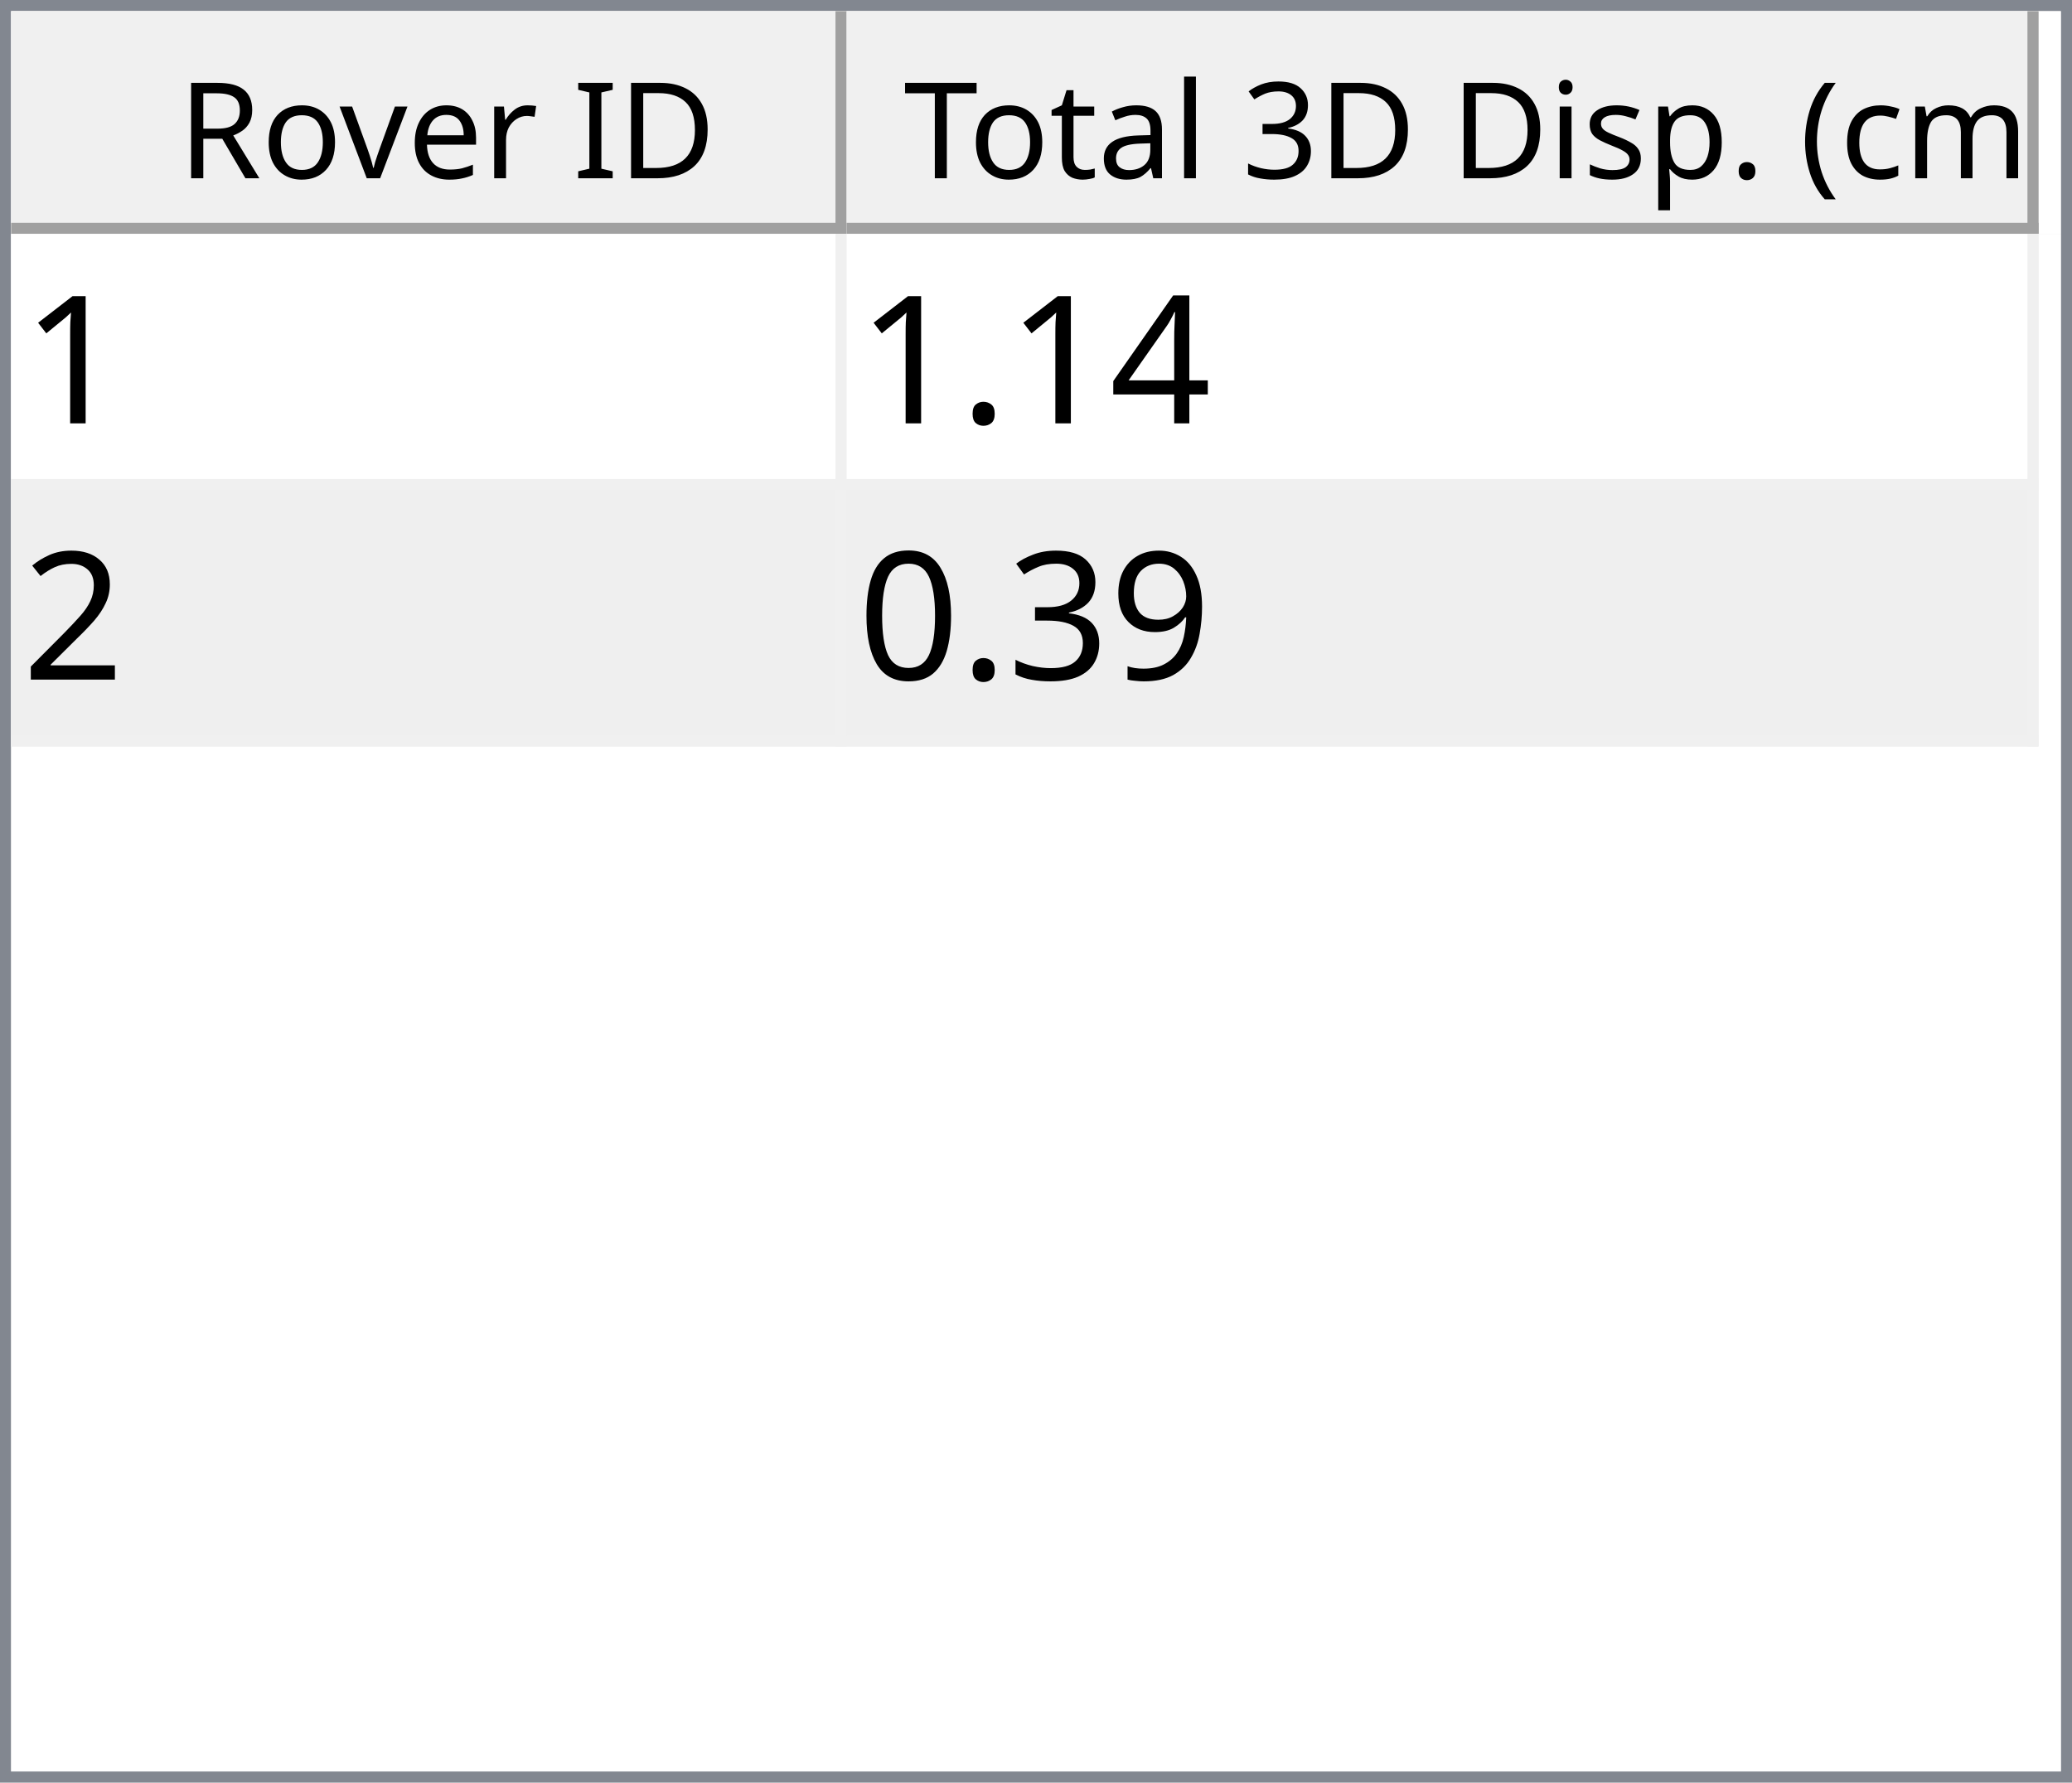
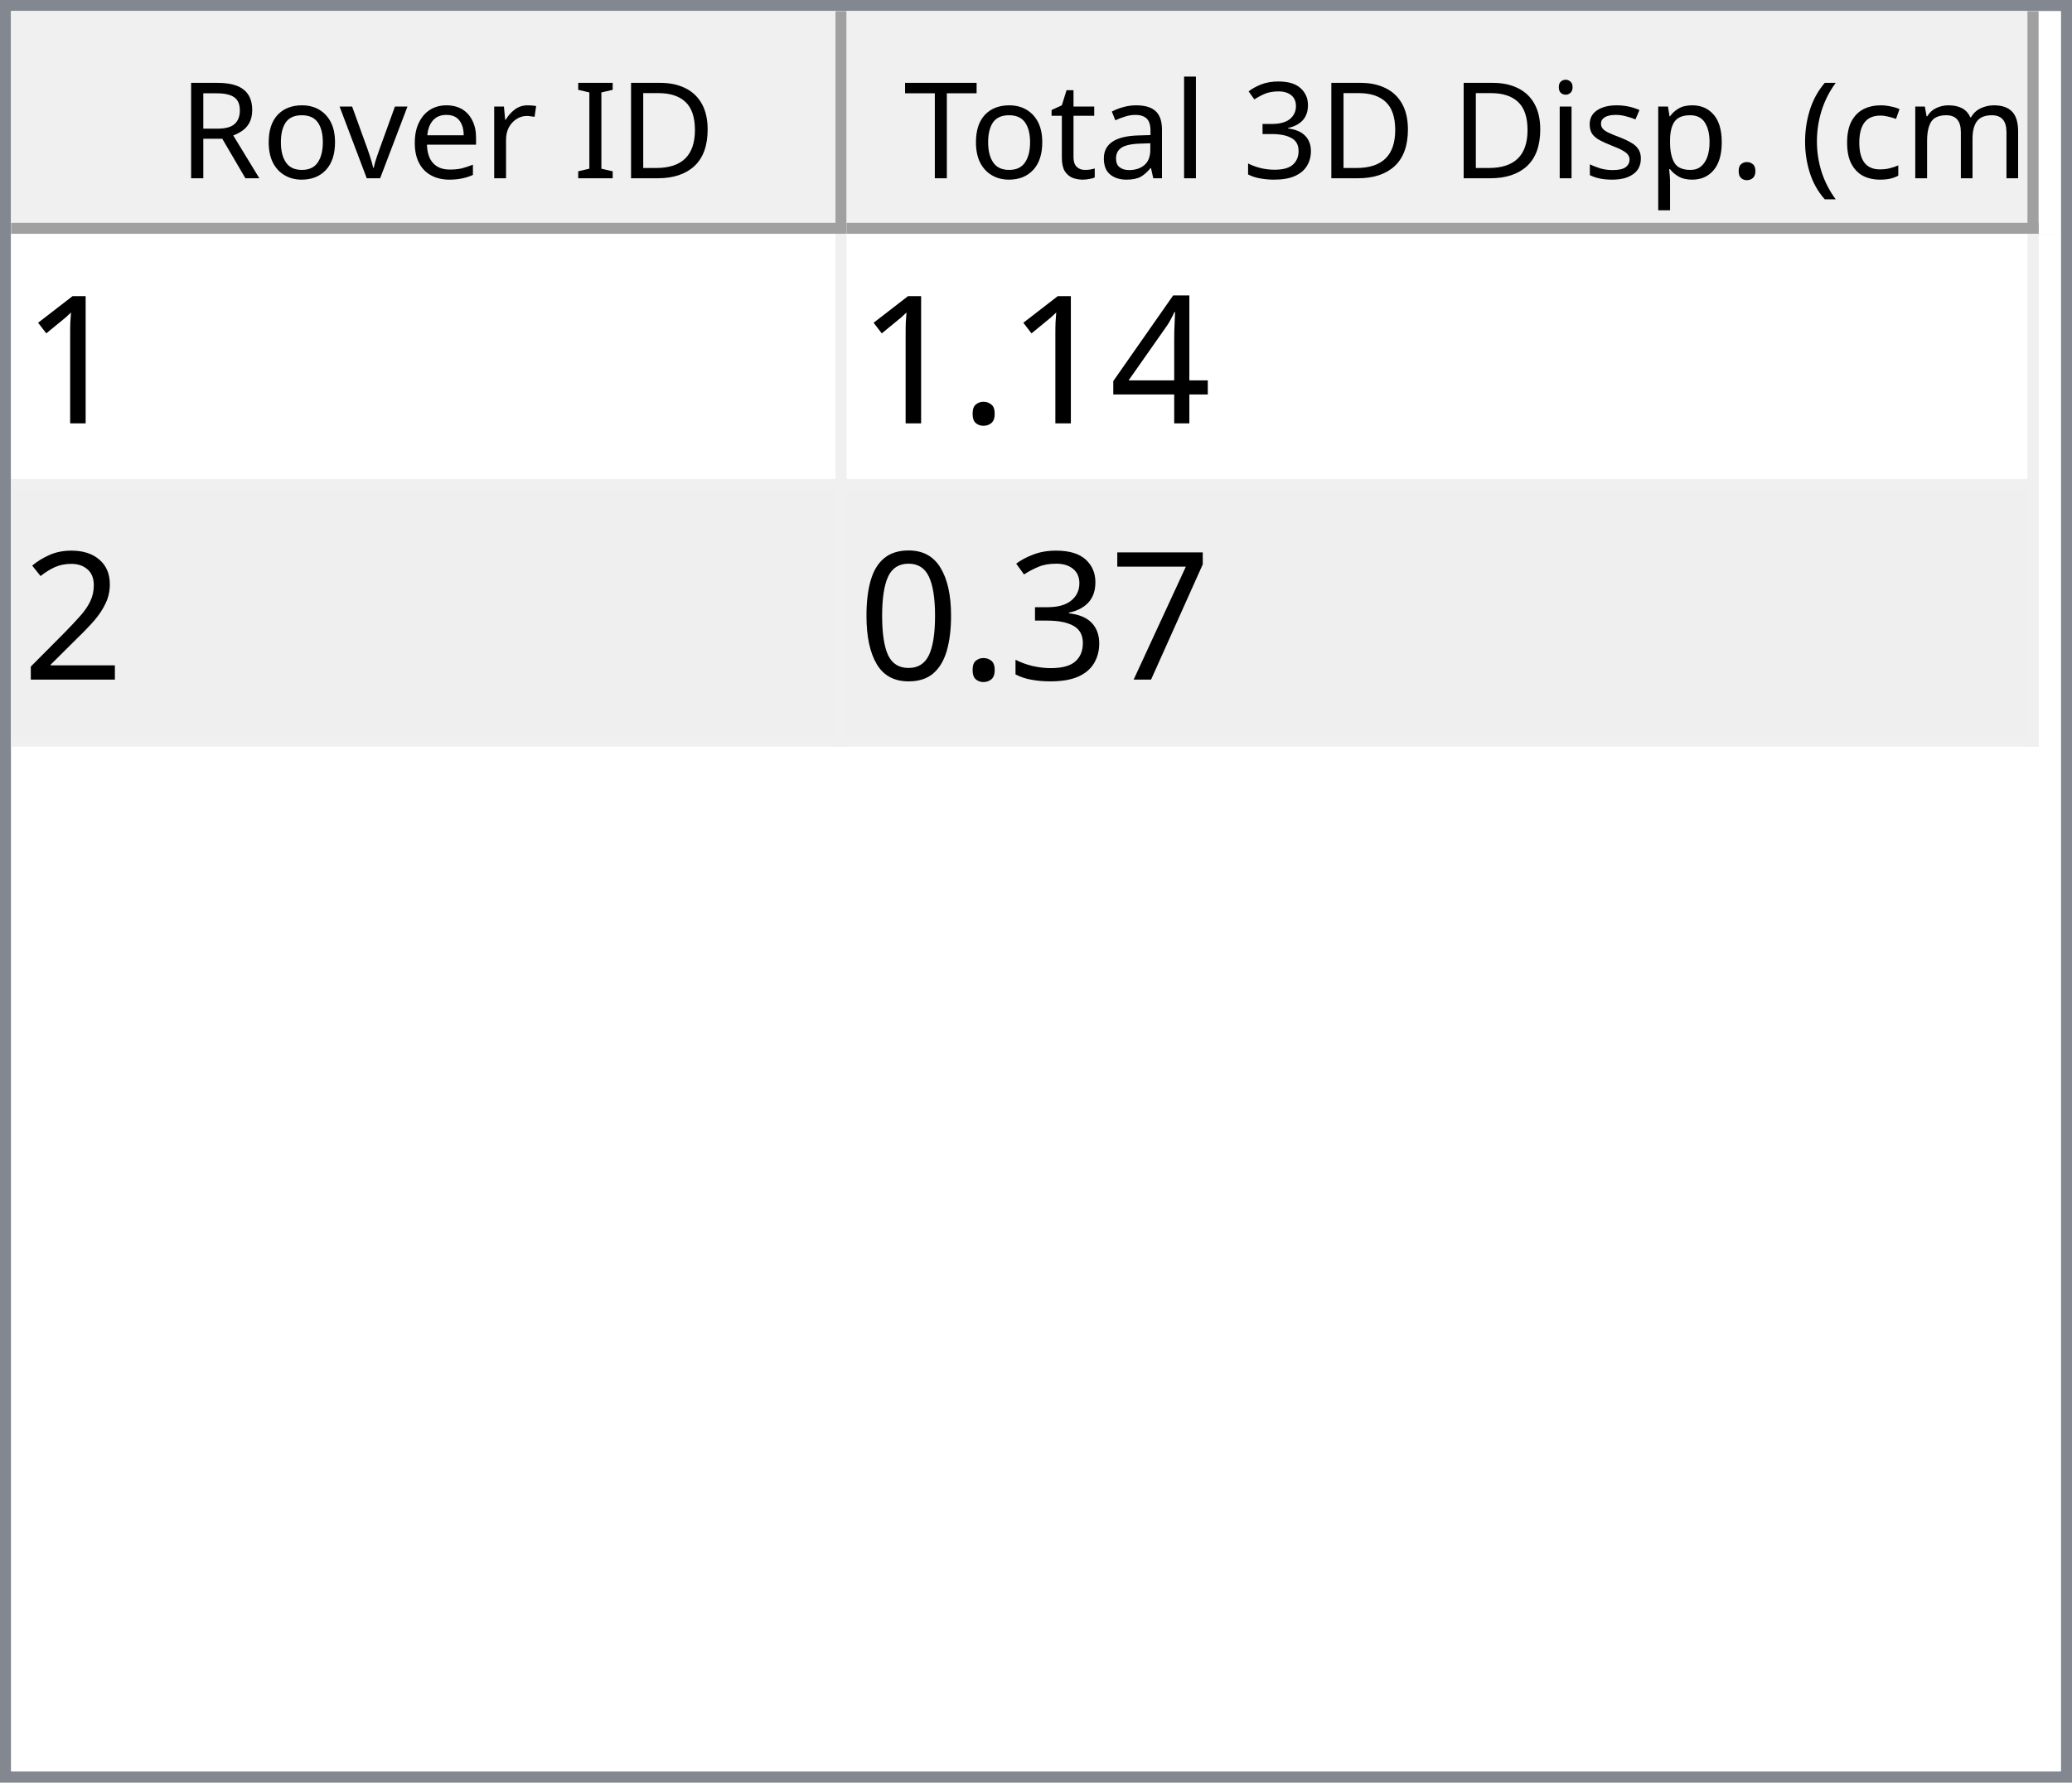
<svg xmlns="http://www.w3.org/2000/svg" style="fill-opacity:1; color-rendering:auto; color-interpolation:auto; text-rendering:auto; stroke:black; stroke-linecap:square; stroke-miterlimit:10; shape-rendering:auto; stroke-opacity:1; fill:black; stroke-dasharray:none; font-weight:normal; stroke-width:1; font-family:'Dialog'; font-style:normal; stroke-linejoin:miter; font-size:12px; stroke-dashoffset:0; image-rendering:auto;" width="186" height="160">
  <defs id="genericDefs" />
  <g>
    <defs id="defs1">
      <clipPath clipPathUnits="userSpaceOnUse" id="clipPath1">
        <path d="M0 0 L186 0 L186 160 L0 160 L0 0 Z" />
      </clipPath>
      <clipPath clipPathUnits="userSpaceOnUse" id="clipPath2">
        <path d="M0 0 L0 160 L186 160 L186 0 Z" />
      </clipPath>
      <clipPath clipPathUnits="userSpaceOnUse" id="clipPath3">
        <path d="M0 0 L0 20 L184 20 L184 0 Z" />
      </clipPath>
      <clipPath clipPathUnits="userSpaceOnUse" id="clipPath4">
        <path d="M0 0 L0 20 L75 20 L75 0 Z" />
      </clipPath>
      <clipPath clipPathUnits="userSpaceOnUse" id="clipPath5">
        <path d="M1 1 L1 19 L74 19 L74 1 Z" />
      </clipPath>
      <clipPath clipPathUnits="userSpaceOnUse" id="clipPath6">
        <path d="M0 0 L0 18 L73 18 L73 0 Z" />
      </clipPath>
      <clipPath clipPathUnits="userSpaceOnUse" id="clipPath7">
        <path d="M-0.5 -0.5 L-0.5 19.5 L74.5 19.5 L74.5 -0.5 Z" />
      </clipPath>
      <clipPath clipPathUnits="userSpaceOnUse" id="clipPath8">
        <path d="M0 0 L0 20 L107 20 L107 0 Z" />
      </clipPath>
      <clipPath clipPathUnits="userSpaceOnUse" id="clipPath9">
        <path d="M1 1 L1 19 L106 19 L106 1 Z" />
      </clipPath>
      <clipPath clipPathUnits="userSpaceOnUse" id="clipPath10">
        <path d="M0 0 L0 18 L105 18 L105 0 Z" />
      </clipPath>
      <clipPath clipPathUnits="userSpaceOnUse" id="clipPath11">
        <path d="M-0.5 -0.5 L-0.5 19.5 L106.5 19.5 L106.5 -0.5 Z" />
      </clipPath>
      <clipPath clipPathUnits="userSpaceOnUse" id="clipPath12">
        <path d="M0 0 L0 138 L184 138 L184 0 Z" />
      </clipPath>
      <clipPath clipPathUnits="userSpaceOnUse" id="clipPath13">
        <path d="M0 0 L0 46 L182 46 L182 0 Z" />
      </clipPath>
      <clipPath clipPathUnits="userSpaceOnUse" id="clipPath14">
        <path d="M-0.5 -0.5 L-0.5 45.5 L181.5 45.5 L181.5 -0.5 Z" />
      </clipPath>
      <clipPath clipPathUnits="userSpaceOnUse" id="clipPath15">
        <path d="M0 0 L0 22 L74 22 L74 0 Z" />
      </clipPath>
      <clipPath clipPathUnits="userSpaceOnUse" id="clipPath16">
        <path d="M0 0 L0 22 L106 22 L106 0 Z" />
      </clipPath>
      <font horiz-adv-x="64.551" id="font1">
        <font-face ascent="107.91" descent="25.098" units-per-em="100" style="font-style:normal; font-family:Segoe UI; font-weight:normal;" />
        <missing-glyph horiz-adv-x="64.551" d="M8.109 0 L8.109 68.266 L56.453 68.266 L56.453 0 L8.109 0 ZM15.328 7.234 L49.219 7.234 L49.219 61.031 L15.328 61.031 L15.328 7.234 Z" />
        <glyph unicode="D" horiz-adv-x="70.117" d="M9.188 0 L9.188 70.016 L28.516 70.016 Q65.531 70.016 65.531 35.891 Q65.531 19.672 55.25 9.836 Q44.969 0 27.734 0 L9.188 0 ZM17.391 62.594 L17.391 7.422 L27.828 7.422 Q41.609 7.422 49.273 14.797 Q56.938 22.172 56.938 35.688 Q56.938 62.594 28.328 62.594 L17.391 62.594 Z" />
        <glyph unicode="I" horiz-adv-x="26.611" d="M17.391 0 L9.188 0 L9.188 70.016 L17.391 70.016 L17.391 0 Z" />
        <glyph unicode=" " horiz-adv-x="27.393" d="" />
        <glyph unicode="r" horiz-adv-x="34.766" d="M34.188 41.891 Q32.078 43.5 28.125 43.5 Q23 43.5 19.555 38.672 Q16.109 33.844 16.109 25.484 L16.109 0 L8.109 0 L8.109 50 L16.109 50 L16.109 39.703 L16.312 39.703 Q18.016 44.969 21.531 47.922 Q25.047 50.875 29.391 50.875 Q32.516 50.875 34.188 50.203 L34.188 41.891 Z" />
        <glyph unicode="e" horiz-adv-x="52.295" d="M48.297 23 L12.984 23 Q13.188 14.656 17.484 10.109 Q21.781 5.562 29.297 5.562 Q37.75 5.562 44.828 11.141 L44.828 3.609 Q38.234 -1.172 27.391 -1.172 Q16.797 -1.172 10.742 5.641 Q4.688 12.453 4.688 24.812 Q4.688 36.469 11.305 43.82 Q17.922 51.172 27.734 51.172 Q37.547 51.172 42.922 44.828 Q48.297 38.484 48.297 27.203 L48.297 23 ZM40.094 29.781 Q40.047 36.719 36.75 40.578 Q33.453 44.438 27.594 44.438 Q21.922 44.438 17.969 40.383 Q14.016 36.328 13.094 29.781 L40.094 29.781 Z" />
        <glyph unicode="v" horiz-adv-x="47.9" d="M47.406 50 L27.484 0 L19.625 0 L0.688 50 L9.469 50 L22.172 13.672 Q23.578 9.672 23.922 6.688 L24.125 6.688 Q24.609 10.453 25.688 13.484 L38.969 50 L47.406 50 Z" />
        <glyph unicode="o" horiz-adv-x="58.594" d="M29 -1.172 Q17.922 -1.172 11.305 5.836 Q4.688 12.844 4.688 24.422 Q4.688 37.016 11.57 44.094 Q18.453 51.172 30.172 51.172 Q41.359 51.172 47.633 44.289 Q53.906 37.406 53.906 25.203 Q53.906 13.234 47.141 6.031 Q40.375 -1.172 29 -1.172 ZM29.594 44.438 Q21.875 44.438 17.383 39.188 Q12.891 33.938 12.891 24.703 Q12.891 15.828 17.43 10.695 Q21.969 5.562 29.594 5.562 Q37.359 5.562 41.531 10.594 Q45.703 15.625 45.703 24.906 Q45.703 34.281 41.531 39.359 Q37.359 44.438 29.594 44.438 Z" />
        <glyph unicode="R" horiz-adv-x="59.814" d="M59.375 0 L49.609 0 L37.891 19.625 Q36.281 22.359 34.766 24.289 Q33.25 26.219 31.664 27.438 Q30.078 28.656 28.25 29.219 Q26.422 29.781 24.125 29.781 L17.391 29.781 L17.391 0 L9.188 0 L9.188 70.016 L30.078 70.016 Q34.672 70.016 38.555 68.867 Q42.438 67.719 45.289 65.375 Q48.141 63.031 49.758 59.547 Q51.375 56.062 51.375 51.375 Q51.375 47.703 50.273 44.656 Q49.172 41.609 47.148 39.211 Q45.125 36.812 42.266 35.133 Q39.406 33.453 35.844 32.516 L35.844 32.328 Q37.594 31.547 38.891 30.547 Q40.188 29.547 41.359 28.18 Q42.531 26.812 43.68 25.078 Q44.828 23.344 46.234 21.047 L59.375 0 ZM17.391 62.594 L17.391 37.203 L28.516 37.203 Q31.594 37.203 34.203 38.133 Q36.812 39.062 38.719 40.797 Q40.625 42.531 41.703 45.047 Q42.781 47.562 42.781 50.688 Q42.781 56.297 39.141 59.445 Q35.5 62.594 28.609 62.594 L17.391 62.594 Z" />
        <glyph unicode=")" horiz-adv-x="30.176" d="M8.297 -15.922 L1.172 -15.922 Q16.406 2.344 16.406 26.812 Q16.406 51.469 1.078 70.016 L8.297 70.016 Q23.531 52.156 23.531 26.703 Q23.531 1.375 8.297 -15.922 Z" />
        <glyph unicode="m" horiz-adv-x="86.133" d="M79.109 0 L71.094 0 L71.094 28.719 Q71.094 37.016 68.531 40.727 Q65.969 44.438 59.906 44.438 Q54.781 44.438 51.195 39.75 Q47.609 35.062 47.609 28.516 L47.609 0 L39.594 0 L39.594 29.688 Q39.594 44.438 28.219 44.438 Q22.953 44.438 19.531 40.016 Q16.109 35.594 16.109 28.516 L16.109 0 L8.109 0 L8.109 50 L16.109 50 L16.109 42.094 L16.312 42.094 Q21.625 51.172 31.844 51.172 Q36.969 51.172 40.773 48.312 Q44.578 45.453 46 40.828 Q51.562 51.172 62.594 51.172 Q79.109 51.172 79.109 30.812 L79.109 0 Z" />
        <glyph unicode="c" horiz-adv-x="46.191" d="M42.188 2.297 Q36.422 -1.172 28.516 -1.172 Q17.828 -1.172 11.258 5.789 Q4.688 12.75 4.688 23.828 Q4.688 36.188 11.766 43.68 Q18.844 51.172 30.672 51.172 Q37.25 51.172 42.281 48.734 L42.281 40.531 Q36.719 44.438 30.375 44.438 Q22.703 44.438 17.797 38.945 Q12.891 33.453 12.891 24.516 Q12.891 15.719 17.508 10.641 Q22.125 5.562 29.891 5.562 Q36.422 5.562 42.188 9.906 L42.188 2.297 Z" />
        <glyph unicode="(" horiz-adv-x="30.176" d="M29.109 -15.922 L21.969 -15.922 Q6.844 1.375 6.844 26.703 Q6.844 52.156 21.969 70.016 L29.203 70.016 Q13.875 51.469 13.875 26.812 Q13.875 2.344 29.109 -15.922 Z" />
        <glyph unicode="." horiz-adv-x="21.68" d="M10.891 -1.078 Q8.641 -1.078 7.055 0.539 Q5.469 2.156 5.469 4.391 Q5.469 6.641 7.055 8.273 Q8.641 9.906 10.891 9.906 Q13.188 9.906 14.797 8.273 Q16.406 6.641 16.406 4.391 Q16.406 2.156 14.797 0.539 Q13.188 -1.078 10.891 -1.078 Z" />
        <glyph unicode="p" horiz-adv-x="58.789" d="M16.312 7.234 L16.109 7.234 L16.109 -23 L8.109 -23 L8.109 50 L16.109 50 L16.109 41.219 L16.312 41.219 Q22.219 51.172 33.594 51.172 Q43.266 51.172 48.688 44.461 Q54.109 37.75 54.109 26.469 Q54.109 13.922 48 6.375 Q41.891 -1.172 31.297 -1.172 Q21.578 -1.172 16.312 7.234 ZM16.109 27.391 L16.109 20.406 Q16.109 14.203 20.141 9.883 Q24.172 5.562 30.375 5.562 Q37.641 5.562 41.773 11.133 Q45.906 16.703 45.906 26.609 Q45.906 34.969 42.047 39.703 Q38.188 44.438 31.594 44.438 Q24.609 44.438 20.359 39.578 Q16.109 34.719 16.109 27.391 Z" />
        <glyph unicode="s" horiz-adv-x="42.432" d="M5.078 1.812 L5.078 10.406 Q11.625 5.562 19.484 5.562 Q30.031 5.562 30.031 12.594 Q30.031 14.594 29.125 15.992 Q28.219 17.391 26.68 18.461 Q25.141 19.531 23.07 20.383 Q21 21.234 18.609 22.172 Q15.281 23.484 12.766 24.828 Q10.25 26.172 8.57 27.859 Q6.891 29.547 6.031 31.695 Q5.172 33.844 5.172 36.719 Q5.172 40.234 6.789 42.945 Q8.406 45.656 11.086 47.484 Q13.766 49.312 17.211 50.242 Q20.656 51.172 24.312 51.172 Q30.812 51.172 35.938 48.922 L35.938 40.828 Q30.422 44.438 23.25 44.438 Q21 44.438 19.195 43.922 Q17.391 43.406 16.094 42.477 Q14.797 41.547 14.086 40.258 Q13.375 38.969 13.375 37.406 Q13.375 35.453 14.086 34.133 Q14.797 32.812 16.164 31.789 Q17.531 30.766 19.484 29.938 Q21.438 29.109 23.922 28.125 Q27.25 26.859 29.883 25.516 Q32.516 24.172 34.375 22.484 Q36.234 20.797 37.234 18.602 Q38.234 16.406 38.234 13.375 Q38.234 9.672 36.602 6.938 Q34.969 4.203 32.234 2.398 Q29.5 0.594 25.93 -0.289 Q22.359 -1.172 18.453 -1.172 Q10.75 -1.172 5.078 1.812 Z" />
        <glyph unicode="i" horiz-adv-x="24.219" d="M12.203 62.703 Q10.062 62.703 8.547 64.164 Q7.031 65.625 7.031 67.875 Q7.031 70.125 8.547 71.609 Q10.062 73.094 12.203 73.094 Q14.406 73.094 15.945 71.609 Q17.484 70.125 17.484 67.875 Q17.484 65.719 15.945 64.211 Q14.406 62.703 12.203 62.703 ZM16.109 0 L8.109 0 L8.109 50 L16.109 50 L16.109 0 Z" />
        <glyph unicode="3" horiz-adv-x="53.906" d="M46.531 19.828 Q46.531 15.094 44.75 11.211 Q42.969 7.328 39.719 4.57 Q36.469 1.812 31.93 0.297 Q27.391 -1.219 21.922 -1.219 Q11.922 -1.219 6 2.594 L6 11.188 Q13.094 5.609 22.219 5.609 Q25.875 5.609 28.828 6.539 Q31.781 7.469 33.906 9.227 Q36.031 10.984 37.18 13.477 Q38.328 15.969 38.328 19.094 Q38.328 32.812 18.797 32.812 L12.984 32.812 L12.984 39.594 L18.5 39.594 Q35.797 39.594 35.797 52.484 Q35.797 64.406 22.609 64.406 Q15.188 64.406 8.688 59.422 L8.688 67.188 Q15.375 71.188 24.609 71.188 Q29 71.188 32.57 69.969 Q36.141 68.75 38.68 66.555 Q41.219 64.359 42.609 61.281 Q44 58.203 44 54.5 Q44 40.672 30.031 36.719 L30.031 36.531 Q33.594 36.141 36.625 34.797 Q39.656 33.453 41.852 31.305 Q44.047 29.156 45.289 26.25 Q46.531 23.344 46.531 19.828 Z" />
        <glyph unicode="l" horiz-adv-x="24.219" d="M16.109 0 L8.109 0 L8.109 74.031 L16.109 74.031 L16.109 0 Z" />
        <glyph unicode="a" horiz-adv-x="50.879" d="M43.891 0 L35.891 0 L35.891 7.812 L35.688 7.812 Q30.469 -1.172 20.312 -1.172 Q12.844 -1.172 8.617 2.781 Q4.391 6.734 4.391 13.281 Q4.391 27.297 20.906 29.594 L35.891 31.688 Q35.891 44.438 25.594 44.438 Q16.547 44.438 9.281 38.281 L9.281 46.484 Q16.656 51.172 26.266 51.172 Q43.891 51.172 43.891 32.516 L43.891 0 ZM35.891 25.297 L23.828 23.641 Q18.266 22.859 15.43 20.875 Q12.594 18.891 12.594 13.875 Q12.594 10.203 15.211 7.883 Q17.828 5.562 22.172 5.562 Q28.125 5.562 32.008 9.742 Q35.891 13.922 35.891 20.312 L35.891 25.297 Z" />
        <glyph unicode="t" horiz-adv-x="33.887" d="M31.297 0.484 Q28.469 -1.078 23.828 -1.078 Q10.688 -1.078 10.688 13.578 L10.688 43.172 L2.094 43.172 L2.094 50 L10.688 50 L10.688 62.203 L18.703 64.797 L18.703 50 L31.297 50 L31.297 43.172 L18.703 43.172 L18.703 14.984 Q18.703 9.969 20.414 7.82 Q22.125 5.672 26.078 5.672 Q29.109 5.672 31.297 7.328 L31.297 0.484 Z" />
        <glyph unicode="T" horiz-adv-x="52.393" d="M50.594 62.594 L30.375 62.594 L30.375 0 L22.172 0 L22.172 62.594 L2 62.594 L2 70.016 L50.594 70.016 L50.594 62.594 Z" />
      </font>
      <font horiz-adv-x="75.0" id="font2">
        <font-face ascent="100.537" descent="21.973" units-per-em="100" style="font-style:normal; font-family:sans-serif; font-weight:normal;" />
        <missing-glyph horiz-adv-x="75.0" d="M12.5 0 L12.5 62.5 L62.5 62.5 L62.5 0 L12.5 0 ZM14.062 1.562 L60.938 1.562 L60.938 60.938 L14.062 60.938 L14.062 1.562 Z" />
        <glyph unicode="1" horiz-adv-x="55.615" d="M37.25 0 L28.469 0 L28.469 56 Q25.297 52.984 20.141 49.953 Q14.984 46.922 10.891 45.406 L10.891 53.906 Q18.266 57.375 23.781 62.305 Q29.297 67.234 31.594 71.875 L37.25 71.875 L37.25 0 Z" />
        <glyph unicode="4" horiz-adv-x="55.615" d="M32.328 0 L32.328 17.141 L1.266 17.141 L1.266 25.203 L33.938 71.578 L41.109 71.578 L41.109 25.203 L50.781 25.203 L50.781 17.141 L41.109 17.141 L41.109 0 L32.328 0 ZM32.328 25.203 L32.328 57.469 L9.906 25.203 L32.328 25.203 Z" />
        <glyph unicode="." horiz-adv-x="27.783" d="M9.078 0 L9.078 10.016 L19.094 10.016 L19.094 0 L9.078 0 Z" />
        <glyph unicode="2" horiz-adv-x="55.615" d="M50.344 8.453 L50.344 0 L3.031 0 Q2.938 3.172 4.047 6.109 Q5.859 10.938 9.836 15.625 Q13.812 20.312 21.344 26.469 Q33.016 36.031 37.117 41.625 Q41.219 47.219 41.219 52.203 Q41.219 57.422 37.477 61.008 Q33.734 64.594 27.734 64.594 Q21.391 64.594 17.578 60.789 Q13.766 56.984 13.719 50.25 L4.688 51.172 Q5.609 61.281 11.664 66.578 Q17.719 71.875 27.938 71.875 Q38.234 71.875 44.242 66.164 Q50.25 60.453 50.25 52 Q50.25 47.703 48.492 43.555 Q46.734 39.406 42.656 34.812 Q38.578 30.219 29.109 22.219 Q21.188 15.578 18.945 13.211 Q16.703 10.844 15.234 8.453 L50.344 8.453 Z" />
-         <glyph unicode="9" horiz-adv-x="55.615" d="M5.469 16.547 L13.922 17.328 Q14.984 11.375 18.016 8.688 Q21.047 6 25.781 6 Q29.828 6 32.883 7.859 Q35.938 9.719 37.891 12.82 Q39.844 15.922 41.164 21.195 Q42.484 26.469 42.484 31.938 Q42.484 32.516 42.438 33.688 Q39.797 29.5 35.234 26.883 Q30.672 24.266 25.344 24.266 Q16.453 24.266 10.305 30.711 Q4.156 37.156 4.156 47.703 Q4.156 58.594 10.578 65.234 Q17 71.875 26.656 71.875 Q33.641 71.875 39.43 68.117 Q45.219 64.359 48.219 57.398 Q51.219 50.438 51.219 37.25 Q51.219 23.531 48.242 15.406 Q45.266 7.281 39.383 3.031 Q33.5 -1.219 25.594 -1.219 Q17.188 -1.219 11.867 3.445 Q6.547 8.109 5.469 16.547 ZM41.453 48.141 Q41.453 55.719 37.43 60.156 Q33.406 64.594 27.734 64.594 Q21.875 64.594 17.531 59.812 Q13.188 55.031 13.188 47.406 Q13.188 40.578 17.312 36.305 Q21.438 32.031 27.484 32.031 Q33.594 32.031 37.523 36.305 Q41.453 40.578 41.453 48.141 Z" />
+         <glyph unicode="7" horiz-adv-x="55.615" d="M4.734 62.203 L4.734 70.656 L51.078 70.656 L51.078 63.812 Q44.234 56.547 37.523 44.484 Q30.812 32.422 27.156 19.672 Q24.516 10.688 23.781 0 L14.75 0 Q14.891 8.453 18.062 20.414 Q21.234 32.375 27.172 43.484 Q33.109 54.594 39.797 62.203 L4.734 62.203 Z" />
        <glyph unicode="3" horiz-adv-x="55.615" d="M4.203 18.891 L12.984 20.062 Q14.5 12.594 18.141 9.297 Q21.781 6 27 6 Q33.203 6 37.477 10.297 Q41.75 14.594 41.75 20.953 Q41.75 27 37.797 30.93 Q33.844 34.859 27.734 34.859 Q25.25 34.859 21.531 33.891 L22.516 41.609 Q23.391 41.5 23.922 41.5 Q29.547 41.5 34.039 44.43 Q38.531 47.359 38.531 53.469 Q38.531 58.297 35.258 61.477 Q31.984 64.656 26.812 64.656 Q21.688 64.656 18.266 61.43 Q14.844 58.203 13.875 51.766 L5.078 53.328 Q6.688 62.156 12.398 67.016 Q18.109 71.875 26.609 71.875 Q32.469 71.875 37.398 69.359 Q42.328 66.844 44.945 62.5 Q47.562 58.156 47.562 53.266 Q47.562 48.641 45.07 44.828 Q42.578 41.016 37.703 38.766 Q44.047 37.312 47.562 32.695 Q51.078 28.078 51.078 21.141 Q51.078 11.766 44.242 5.25 Q37.406 -1.266 26.953 -1.266 Q17.531 -1.266 11.305 4.352 Q5.078 9.969 4.203 18.891 Z" />
        <glyph unicode="0" horiz-adv-x="55.615" d="M4.156 35.297 Q4.156 48 6.766 55.742 Q9.375 63.484 14.523 67.68 Q19.672 71.875 27.484 71.875 Q33.25 71.875 37.594 69.555 Q41.938 67.234 44.773 62.867 Q47.609 58.5 49.219 52.227 Q50.828 45.953 50.828 35.297 Q50.828 22.703 48.242 14.969 Q45.656 7.234 40.508 3.008 Q35.359 -1.219 27.484 -1.219 Q17.141 -1.219 11.234 6.203 Q4.156 15.141 4.156 35.297 ZM13.188 35.297 Q13.188 17.672 17.312 11.836 Q21.438 6 27.484 6 Q33.547 6 37.672 11.859 Q41.797 17.719 41.797 35.297 Q41.797 52.984 37.672 58.789 Q33.547 64.594 27.391 64.594 Q21.344 64.594 17.719 59.469 Q13.188 52.938 13.188 35.297 Z" />
      </font>
    </defs>
    <g style="fill:white; stroke:white;">
      <rect x="0" y="0" width="186" style="clip-path:url(#clipPath1); stroke:none;" height="160" />
    </g>
    <g style="fill:white; text-rendering:optimizeSpeed; color-rendering:optimizeSpeed; image-rendering:optimizeSpeed; shape-rendering:crispEdges; stroke:white; color-interpolation:sRGB;">
      <rect x="0" width="186" height="160" y="0" style="stroke:none;" />
      <path style="stroke:none;" d="M0 160 L186 160 L186 0 L0 0 Z" />
    </g>
    <g style="fill:rgb(240,240,240); font-family:'Segoe UI'; stroke:rgb(240,240,240);">
      <rect x="0" y="0" width="186" style="clip-path:url(#clipPath2); stroke:none;" height="160" />
    </g>
    <g style="fill:rgb(130,135,144); font-family:'Segoe UI'; stroke:rgb(130,135,144);">
      <path d="M0 0 L186 0 L186 160 L0 160 L0 0 ZM1 1 L185 1 L185 159 L1 159 L1 1 Z" style="fill-rule:evenodd; clip-path:url(#clipPath2); stroke:none;" />
    </g>
    <g style="fill:white; font-family:'Segoe UI'; stroke:white;" transform="translate(1,1)">
      <rect x="0" y="0" width="184" style="clip-path:url(#clipPath3); stroke:none;" height="20" />
    </g>
    <g style="fill:rgb(240,240,240); font-family:'Segoe UI'; stroke:rgb(240,240,240);" transform="translate(1,1)">
      <rect x="0" y="0" width="75" style="clip-path:url(#clipPath4); stroke:none;" height="20" />
    </g>
    <g style="font-family:'Segoe UI';" transform="translate(2,2)">
      <text x="14" xml:space="preserve" y="14" style="clip-path:url(#clipPath6); stroke:none;">Rover ID</text>
    </g>
    <g style="fill:rgb(160,160,160); font-family:'Segoe UI'; stroke:rgb(160,160,160); stroke-linejoin:bevel;" transform="translate(1.5,1.5)">
      <line x1="74" x2="74" y1="0" style="fill:none; clip-path:url(#clipPath7);" y2="19" />
    </g>
    <g style="fill:rgb(160,160,160); font-family:'Segoe UI'; stroke:rgb(160,160,160); stroke-linejoin:bevel;" transform="matrix(1,0,0,1,1,1) translate(0.5,0.5)">
      <line x1="0" x2="74" y1="19" style="fill:none; clip-path:url(#clipPath7);" y2="19" />
    </g>
    <g style="fill:rgb(240,240,240); font-family:'Segoe UI'; stroke:rgb(240,240,240);" transform="translate(76,1)">
      <rect x="0" y="0" width="107" style="clip-path:url(#clipPath8); stroke:none;" height="20" />
    </g>
    <g style="font-family:'Segoe UI';" transform="translate(77,2)">
      <text x="1" xml:space="preserve" y="14" style="clip-path:url(#clipPath10); stroke:none;"> Total 3D Disp. (cm)</text>
    </g>
    <g style="fill:rgb(160,160,160); font-family:'Segoe UI'; stroke:rgb(160,160,160); stroke-linejoin:bevel;" transform="translate(76.5,1.5)">
      <line x1="106" x2="106" y1="0" style="fill:none; clip-path:url(#clipPath11);" y2="19" />
    </g>
    <g style="fill:rgb(160,160,160); font-family:'Segoe UI'; stroke:rgb(160,160,160); stroke-linejoin:bevel;" transform="matrix(1,0,0,1,76,1) translate(0.5,0.5)">
      <line x1="0" x2="106" y1="19" style="fill:none; clip-path:url(#clipPath11);" y2="19" />
    </g>
    <g style="fill:white; font-family:'Segoe UI'; stroke:white;" transform="translate(1,21)">
      <rect x="0" y="0" width="184" style="clip-path:url(#clipPath12); stroke:none;" height="138" />
    </g>
    <g style="fill:rgb(240,240,240); font-size:16px; font-family:sans-serif; stroke:rgb(240,240,240);" transform="translate(1,21)">
      <rect x="0" y="0" width="182" style="clip-path:url(#clipPath13); stroke:none;" height="46" />
      <line transform="translate(0.5,0.5)" x1="0" x2="181" y1="22" style="clip-path:url(#clipPath14); fill:none; stroke-linejoin:bevel;" y2="22" />
    </g>
    <g transform="matrix(1,0,0,1,1,21) translate(0.5,0.5)" style="fill:rgb(240,240,240); font-size:16px; font-family:sans-serif; stroke:rgb(240,240,240); stroke-linejoin:bevel;">
      <line x1="0" x2="181" y1="45" style="fill:none; clip-path:url(#clipPath14);" y2="45" />
    </g>
    <g transform="matrix(1,0,0,1,1,21) translate(0.5,0.5)" style="fill:rgb(240,240,240); font-size:16px; font-family:sans-serif; stroke:rgb(240,240,240); stroke-linejoin:bevel;">
      <line x1="74" x2="74" y1="0" style="fill:none; clip-path:url(#clipPath14);" y2="45" />
    </g>
    <g transform="matrix(1,0,0,1,1,21) translate(0.5,0.5)" style="fill:rgb(240,240,240); font-size:16px; font-family:sans-serif; stroke:rgb(240,240,240); stroke-linejoin:bevel;">
      <line x1="181" x2="181" y1="0" style="fill:none; clip-path:url(#clipPath14);" y2="45" />
    </g>
    <g style="fill:white; font-size:16px; font-family:sans-serif; stroke:white;" transform="matrix(1,0,0,1,1,21)">
      <rect x="0" y="0" width="74" style="clip-path:url(#clipPath15); stroke:none;" height="22" />
      <text x="1" y="17" style="fill:black; clip-path:url(#clipPath15); stroke:none;" xml:space="preserve">1</text>
    </g>
    <g style="fill:white; font-size:16px; font-family:sans-serif; stroke:white;" transform="matrix(1,0,0,1,1,21) translate(75,0)">
      <rect x="0" y="0" width="106" style="clip-path:url(#clipPath16); stroke:none;" height="22" />
      <text x="1" y="17" style="fill:black; clip-path:url(#clipPath16); stroke:none;" xml:space="preserve">1.14</text>
    </g>
    <g style="fill:rgb(239,239,239); font-size:16px; font-family:sans-serif; stroke:rgb(239,239,239);" transform="matrix(1,0,0,1,1,21) translate(0,23)">
      <rect x="0" y="0" width="74" style="clip-path:url(#clipPath15); stroke:none;" height="22" />
      <text x="1" y="17" style="fill:black; clip-path:url(#clipPath15); stroke:none;" xml:space="preserve">2</text>
    </g>
    <g style="fill:rgb(239,239,239); font-size:16px; font-family:sans-serif; stroke:rgb(239,239,239);" transform="matrix(1,0,0,1,1,21) translate(75,23)">
      <rect x="0" y="0" width="106" style="clip-path:url(#clipPath16); stroke:none;" height="22" />
-       <text x="1" y="17" style="fill:black; clip-path:url(#clipPath16); stroke:none;" xml:space="preserve">0.39</text>
+       <text x="1" y="17" style="fill:black; clip-path:url(#clipPath16); stroke:none;" xml:space="preserve">0.37</text>
    </g>
  </g>
</svg>
